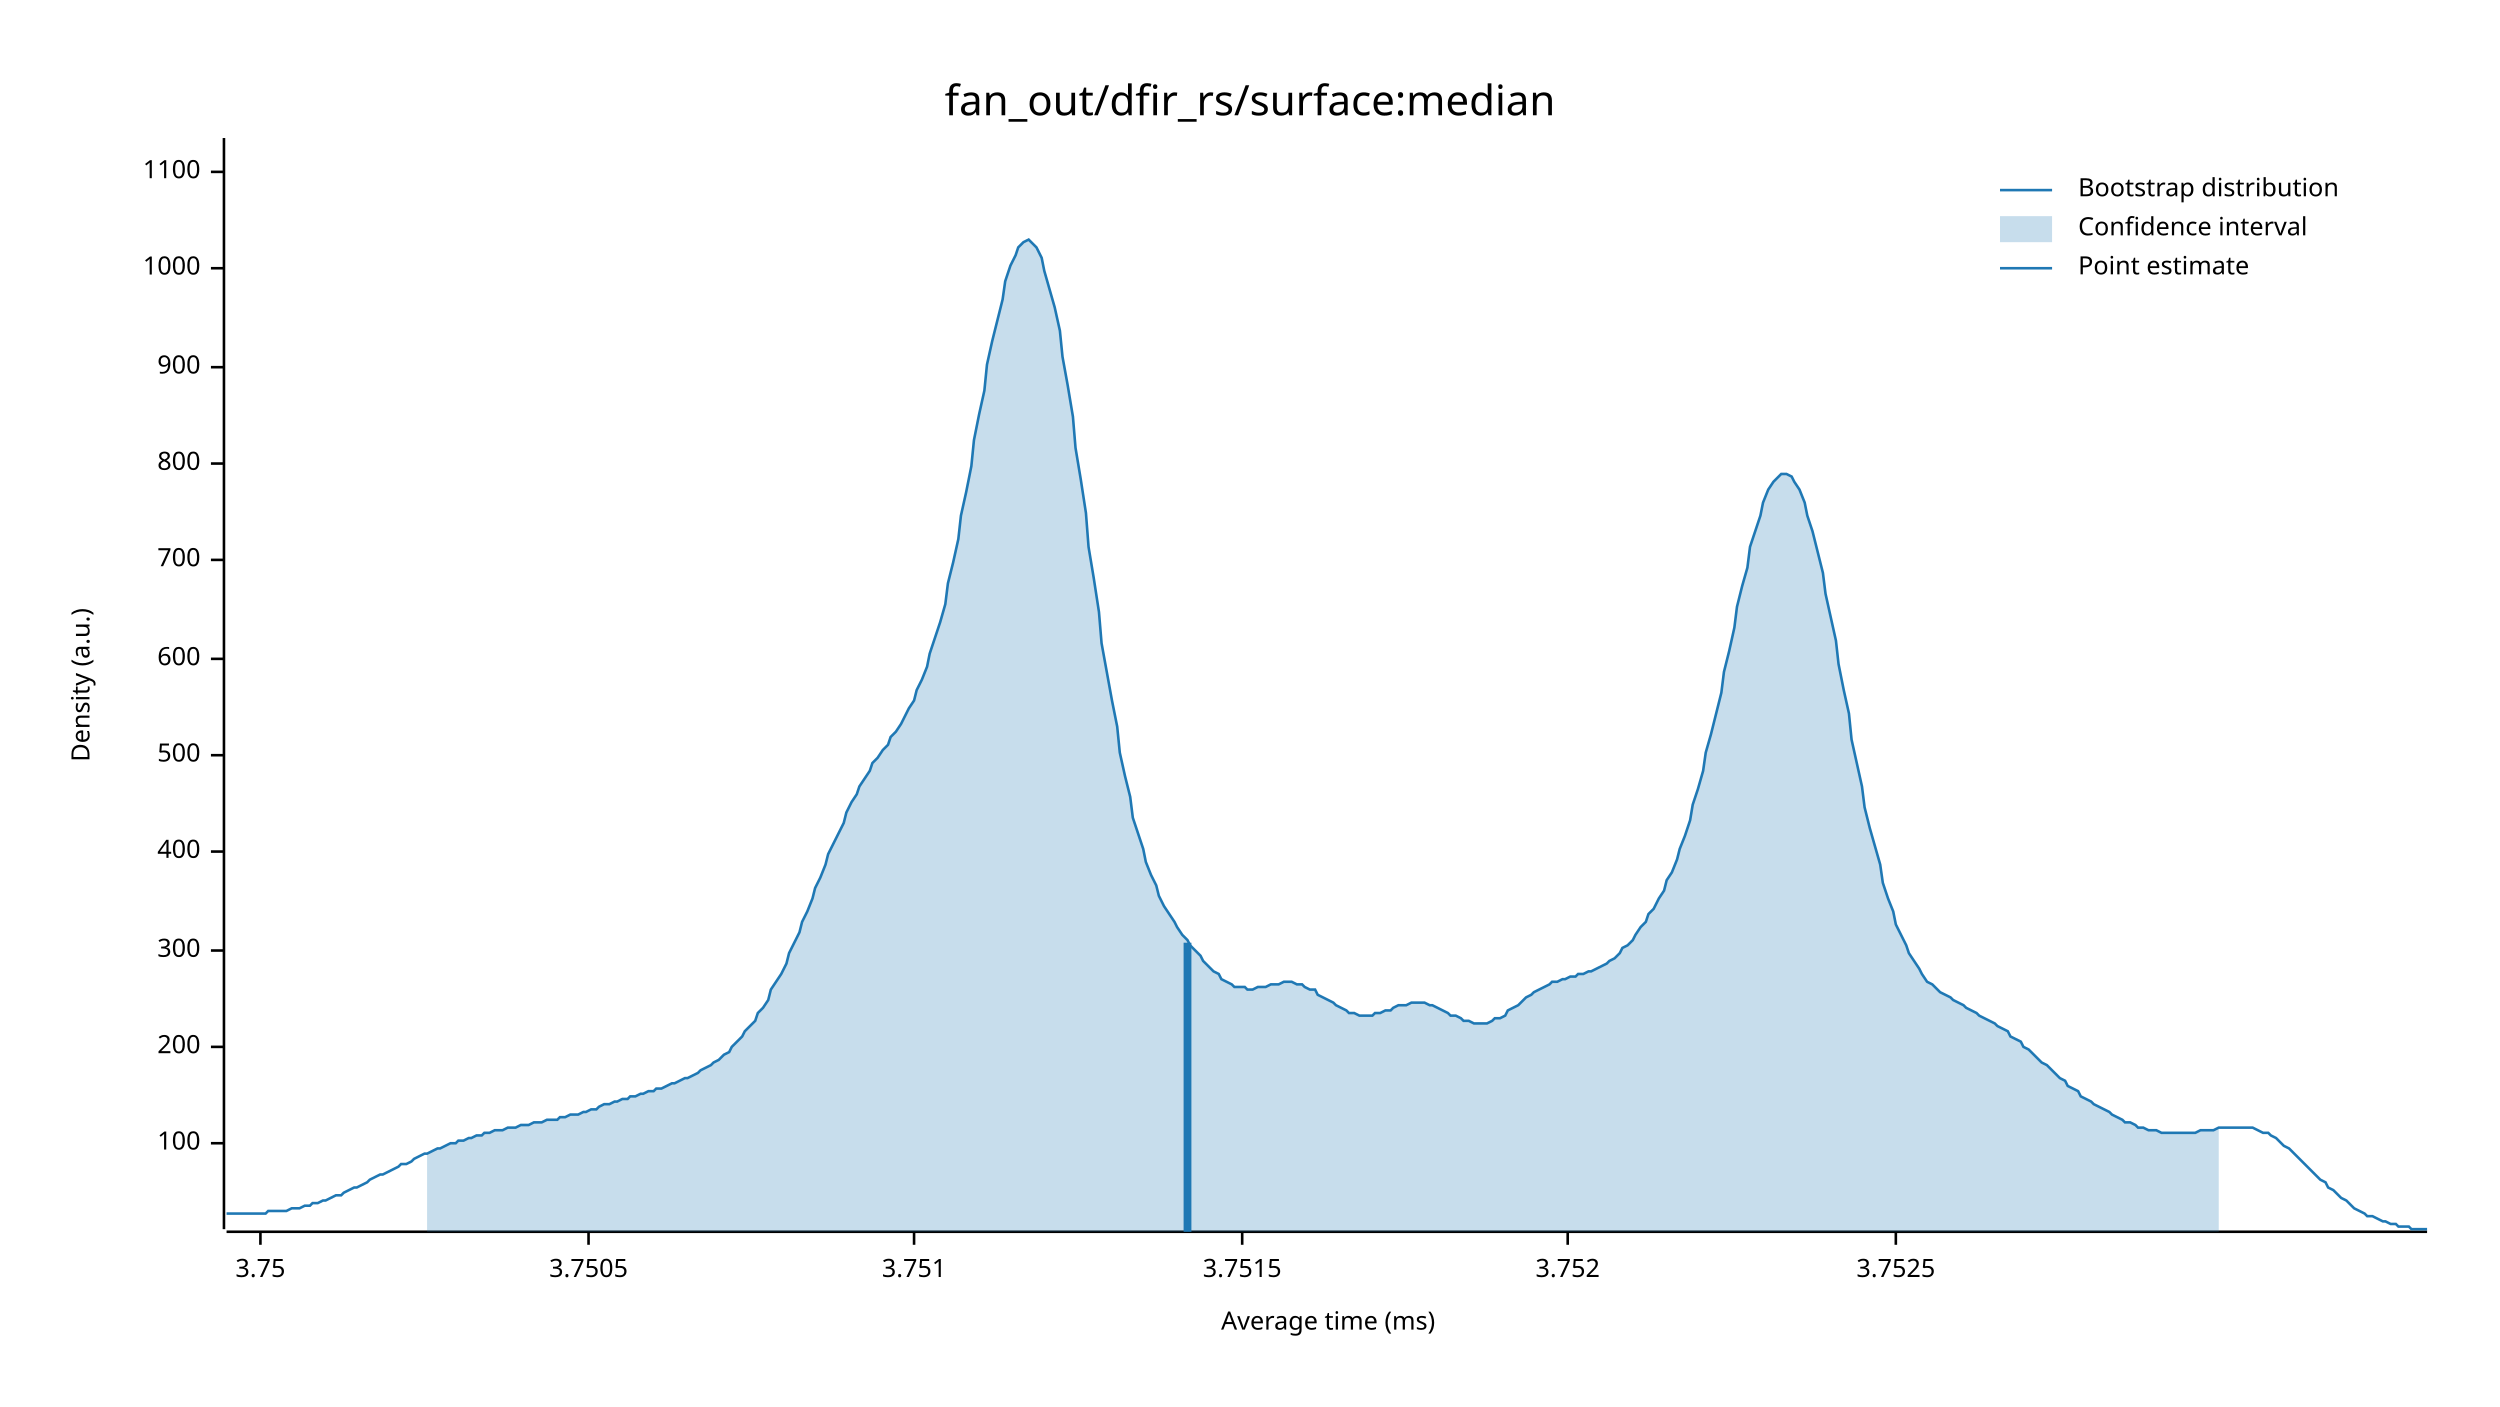
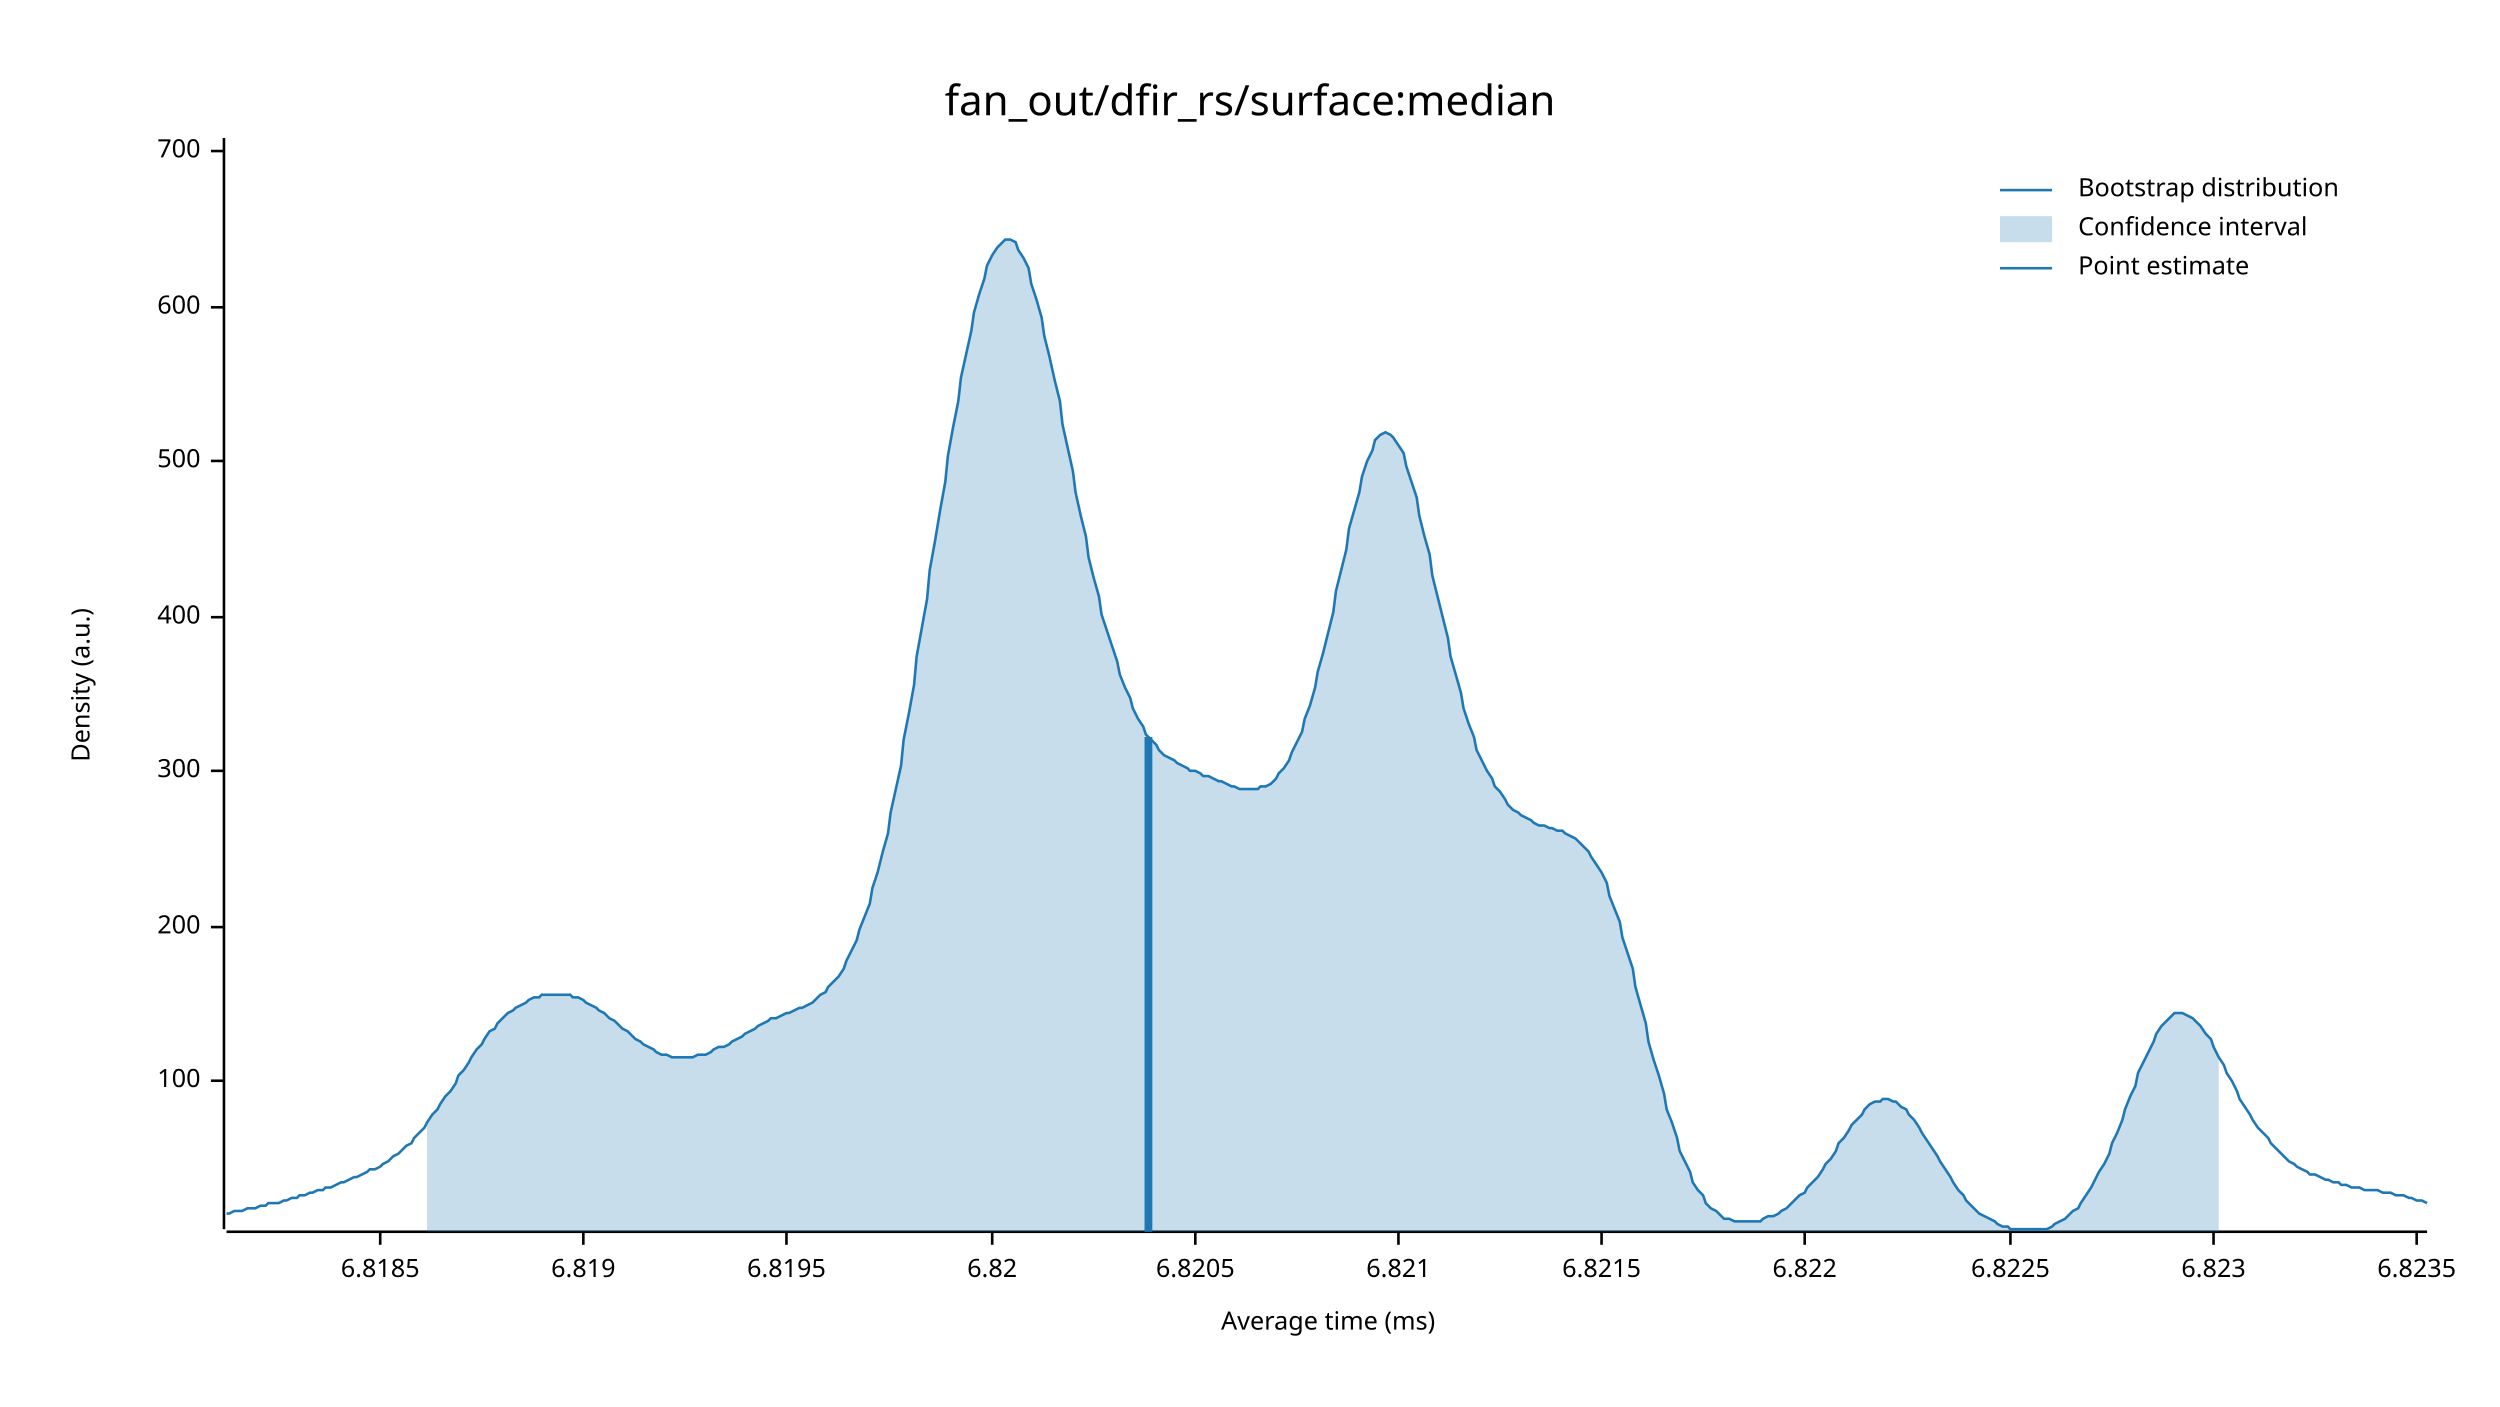
<svg xmlns="http://www.w3.org/2000/svg" width="960" height="540" viewBox="0 0 960 540">
  <text x="480" y="32" dy="0.76em" text-anchor="middle" font-family="sans-serif" font-size="16.129" opacity="1" fill="#000000">
fan_out/dfir_rs/surface:median
</text>
  <text x="27" y="263" dy="0.76em" text-anchor="middle" font-family="sans-serif" font-size="9.677" opacity="1" fill="#000000" transform="rotate(270, 27, 263)">
Density (a.u.)
</text>
  <text x="510" y="513" dy="-0.5ex" text-anchor="middle" font-family="sans-serif" font-size="9.677" opacity="1" fill="#000000">
Average time (ms)
</text>
  <polyline fill="none" opacity="1" stroke="#000000" stroke-width="1" points="86,53 86,472 " />
-   <text x="77" y="439" dy="0.5ex" text-anchor="end" font-family="sans-serif" font-size="9.677" opacity="1" fill="#000000">
+   <text x="77" y="415" dy="0.5ex" text-anchor="end" font-family="sans-serif" font-size="9.677" opacity="1" fill="#000000">
100
</text>
-   <polyline fill="none" opacity="1" stroke="#000000" stroke-width="1" points="81,439 86,439 " />
-   <text x="77" y="402" dy="0.5ex" text-anchor="end" font-family="sans-serif" font-size="9.677" opacity="1" fill="#000000">
+   <polyline fill="none" opacity="1" stroke="#000000" stroke-width="1" points="81,415 86,415 " />
+   <text x="77" y="356" dy="0.5ex" text-anchor="end" font-family="sans-serif" font-size="9.677" opacity="1" fill="#000000">
200
</text>
-   <polyline fill="none" opacity="1" stroke="#000000" stroke-width="1" points="81,402 86,402 " />
-   <text x="77" y="365" dy="0.5ex" text-anchor="end" font-family="sans-serif" font-size="9.677" opacity="1" fill="#000000">
+   <polyline fill="none" opacity="1" stroke="#000000" stroke-width="1" points="81,356 86,356 " />
+   <text x="77" y="296" dy="0.5ex" text-anchor="end" font-family="sans-serif" font-size="9.677" opacity="1" fill="#000000">
300
</text>
-   <polyline fill="none" opacity="1" stroke="#000000" stroke-width="1" points="81,365 86,365 " />
-   <text x="77" y="327" dy="0.5ex" text-anchor="end" font-family="sans-serif" font-size="9.677" opacity="1" fill="#000000">
+   <polyline fill="none" opacity="1" stroke="#000000" stroke-width="1" points="81,296 86,296 " />
+   <text x="77" y="237" dy="0.5ex" text-anchor="end" font-family="sans-serif" font-size="9.677" opacity="1" fill="#000000">
400
</text>
-   <polyline fill="none" opacity="1" stroke="#000000" stroke-width="1" points="81,327 86,327 " />
-   <text x="77" y="290" dy="0.5ex" text-anchor="end" font-family="sans-serif" font-size="9.677" opacity="1" fill="#000000">
+   <polyline fill="none" opacity="1" stroke="#000000" stroke-width="1" points="81,237 86,237 " />
+   <text x="77" y="177" dy="0.5ex" text-anchor="end" font-family="sans-serif" font-size="9.677" opacity="1" fill="#000000">
500
</text>
-   <polyline fill="none" opacity="1" stroke="#000000" stroke-width="1" points="81,290 86,290 " />
-   <text x="77" y="253" dy="0.5ex" text-anchor="end" font-family="sans-serif" font-size="9.677" opacity="1" fill="#000000">
+   <polyline fill="none" opacity="1" stroke="#000000" stroke-width="1" points="81,177 86,177 " />
+   <text x="77" y="118" dy="0.5ex" text-anchor="end" font-family="sans-serif" font-size="9.677" opacity="1" fill="#000000">
600
</text>
-   <polyline fill="none" opacity="1" stroke="#000000" stroke-width="1" points="81,253 86,253 " />
-   <text x="77" y="215" dy="0.5ex" text-anchor="end" font-family="sans-serif" font-size="9.677" opacity="1" fill="#000000">
+   <polyline fill="none" opacity="1" stroke="#000000" stroke-width="1" points="81,118 86,118 " />
+   <text x="77" y="58" dy="0.5ex" text-anchor="end" font-family="sans-serif" font-size="9.677" opacity="1" fill="#000000">
700
</text>
-   <polyline fill="none" opacity="1" stroke="#000000" stroke-width="1" points="81,215 86,215 " />
-   <text x="77" y="178" dy="0.5ex" text-anchor="end" font-family="sans-serif" font-size="9.677" opacity="1" fill="#000000">
- 800
+   <polyline fill="none" opacity="1" stroke="#000000" stroke-width="1" points="81,58 86,58 " />
+   <polyline fill="none" opacity="1" stroke="#000000" stroke-width="1" points="87,473 932,473 " />
+   <text x="146" y="483" dy="0.76em" text-anchor="middle" font-family="sans-serif" font-size="9.677" opacity="1" fill="#000000">
+ 6.8185
</text>
-   <polyline fill="none" opacity="1" stroke="#000000" stroke-width="1" points="81,178 86,178 " />
-   <text x="77" y="141" dy="0.5ex" text-anchor="end" font-family="sans-serif" font-size="9.677" opacity="1" fill="#000000">
- 900
+   <polyline fill="none" opacity="1" stroke="#000000" stroke-width="1" points="146,473 146,478 " />
+   <text x="224" y="483" dy="0.76em" text-anchor="middle" font-family="sans-serif" font-size="9.677" opacity="1" fill="#000000">
+ 6.819
</text>
-   <polyline fill="none" opacity="1" stroke="#000000" stroke-width="1" points="81,141 86,141 " />
-   <text x="77" y="103" dy="0.5ex" text-anchor="end" font-family="sans-serif" font-size="9.677" opacity="1" fill="#000000">
- 1000
+   <polyline fill="none" opacity="1" stroke="#000000" stroke-width="1" points="224,473 224,478 " />
+   <text x="302" y="483" dy="0.76em" text-anchor="middle" font-family="sans-serif" font-size="9.677" opacity="1" fill="#000000">
+ 6.8195
</text>
-   <polyline fill="none" opacity="1" stroke="#000000" stroke-width="1" points="81,103 86,103 " />
-   <text x="77" y="66" dy="0.5ex" text-anchor="end" font-family="sans-serif" font-size="9.677" opacity="1" fill="#000000">
- 1100
+   <polyline fill="none" opacity="1" stroke="#000000" stroke-width="1" points="302,473 302,478 " />
+   <text x="381" y="483" dy="0.76em" text-anchor="middle" font-family="sans-serif" font-size="9.677" opacity="1" fill="#000000">
+ 6.82
</text>
-   <polyline fill="none" opacity="1" stroke="#000000" stroke-width="1" points="81,66 86,66 " />
-   <polyline fill="none" opacity="1" stroke="#000000" stroke-width="1" points="87,473 932,473 " />
-   <text x="100" y="483" dy="0.76em" text-anchor="middle" font-family="sans-serif" font-size="9.677" opacity="1" fill="#000000">
- 3.75
+   <polyline fill="none" opacity="1" stroke="#000000" stroke-width="1" points="381,473 381,478 " />
+   <text x="459" y="483" dy="0.76em" text-anchor="middle" font-family="sans-serif" font-size="9.677" opacity="1" fill="#000000">
+ 6.8205
</text>
-   <polyline fill="none" opacity="1" stroke="#000000" stroke-width="1" points="100,473 100,478 " />
-   <text x="226" y="483" dy="0.76em" text-anchor="middle" font-family="sans-serif" font-size="9.677" opacity="1" fill="#000000">
- 3.7505
+   <polyline fill="none" opacity="1" stroke="#000000" stroke-width="1" points="459,473 459,478 " />
+   <text x="537" y="483" dy="0.76em" text-anchor="middle" font-family="sans-serif" font-size="9.677" opacity="1" fill="#000000">
+ 6.821
</text>
-   <polyline fill="none" opacity="1" stroke="#000000" stroke-width="1" points="226,473 226,478 " />
-   <text x="351" y="483" dy="0.76em" text-anchor="middle" font-family="sans-serif" font-size="9.677" opacity="1" fill="#000000">
- 3.751
+   <polyline fill="none" opacity="1" stroke="#000000" stroke-width="1" points="537,473 537,478 " />
+   <text x="615" y="483" dy="0.76em" text-anchor="middle" font-family="sans-serif" font-size="9.677" opacity="1" fill="#000000">
+ 6.8215
</text>
-   <polyline fill="none" opacity="1" stroke="#000000" stroke-width="1" points="351,473 351,478 " />
-   <text x="477" y="483" dy="0.76em" text-anchor="middle" font-family="sans-serif" font-size="9.677" opacity="1" fill="#000000">
- 3.7515
+   <polyline fill="none" opacity="1" stroke="#000000" stroke-width="1" points="615,473 615,478 " />
+   <text x="693" y="483" dy="0.76em" text-anchor="middle" font-family="sans-serif" font-size="9.677" opacity="1" fill="#000000">
+ 6.822
</text>
-   <polyline fill="none" opacity="1" stroke="#000000" stroke-width="1" points="477,473 477,478 " />
-   <text x="602" y="483" dy="0.76em" text-anchor="middle" font-family="sans-serif" font-size="9.677" opacity="1" fill="#000000">
- 3.752
+   <polyline fill="none" opacity="1" stroke="#000000" stroke-width="1" points="693,473 693,478 " />
+   <text x="772" y="483" dy="0.76em" text-anchor="middle" font-family="sans-serif" font-size="9.677" opacity="1" fill="#000000">
+ 6.8225
</text>
-   <polyline fill="none" opacity="1" stroke="#000000" stroke-width="1" points="602,473 602,478 " />
-   <text x="728" y="483" dy="0.76em" text-anchor="middle" font-family="sans-serif" font-size="9.677" opacity="1" fill="#000000">
- 3.7525
+   <polyline fill="none" opacity="1" stroke="#000000" stroke-width="1" points="772,473 772,478 " />
+   <text x="850" y="483" dy="0.76em" text-anchor="middle" font-family="sans-serif" font-size="9.677" opacity="1" fill="#000000">
+ 6.823
</text>
-   <polyline fill="none" opacity="1" stroke="#000000" stroke-width="1" points="728,473 728,478 " />
-   <polyline fill="none" opacity="1" stroke="#1F78B4" stroke-width="1" points="87,466 88,466 90,466 92,466 93,466 95,466 97,466 98,466 100,466 102,466 103,465 105,465 107,465 109,465 110,465 112,464 114,464 115,464 117,463 119,463 120,462 122,462 124,461 125,461 127,460 129,459 131,459 132,458 134,457 136,456 137,456 139,455 141,454 142,453 144,452 146,451 147,451 149,450 151,449 153,448 154,447 156,447 158,446 159,445 161,444 163,443 164,443 166,442 168,441 169,441 171,440 173,439 175,439 176,438 178,438 180,437 181,437 183,436 185,436 186,435 188,435 190,434 191,434 193,434 195,433 197,433 198,433 200,432 202,432 203,432 205,431 207,431 208,431 210,430 212,430 214,430 215,429 217,429 219,428 220,428 222,428 224,427 225,427 227,426 229,426 230,425 232,424 234,424 236,423 237,423 239,422 241,422 242,421 244,421 246,420 247,420 249,419 251,419 252,418 254,418 256,417 258,416 259,416 261,415 263,414 264,414 266,413 268,412 269,411 271,410 273,409 274,408 276,407 278,405 280,404 281,402 283,400 285,398 286,396 288,394 290,392 291,389 293,387 295,384 296,380 298,377 300,374 302,370 303,366 305,362 307,358 308,354 310,350 312,345 313,341 315,337 317,332 318,328 320,324 322,320 324,316 325,312 327,308 329,305 330,302 332,299 334,296 335,293 337,291 339,288 341,286 342,283 344,281 346,278 347,276 349,272 351,269 352,265 354,261 356,256 357,251 359,245 361,239 363,232 364,224 366,216 368,207 369,198 371,189 373,179 374,169 376,159 378,150 379,140 381,131 383,123 385,115 386,108 388,102 390,98 391,95 393,93 395,92 396,93 398,95 400,99 401,104 403,111 405,118 407,127 408,137 410,148 412,160 413,172 415,184 417,197 418,210 420,222 422,235 423,247 425,258 427,269 429,279 430,289 432,298 434,306 435,314 437,320 439,326 440,331 442,336 444,340 445,344 447,348 449,351 451,354 452,356 454,359 456,361 457,363 459,365 461,367 462,369 464,371 466,373 468,374 469,376 471,377 473,378 474,379 476,379 478,379 479,380 481,380 483,379 484,379 486,379 488,378 490,378 491,378 493,377 495,377 496,377 498,378 500,378 501,379 503,380 505,380 506,382 508,383 510,384 512,385 513,386 515,387 517,388 518,389 520,389 522,390 523,390 525,390 527,390 528,389 530,389 532,388 534,388 535,387 537,386 539,386 540,386 542,385 544,385 545,385 547,385 549,386 550,386 552,387 554,388 556,389 557,390 559,390 561,391 562,392 564,392 566,393 567,393 569,393 571,393 573,392 574,391 576,391 578,390 579,388 581,387 583,386 584,385 586,383 588,382 589,381 591,380 593,379 595,378 596,377 598,377 600,376 601,376 603,375 605,375 606,374 608,374 610,373 611,373 613,372 615,371 617,370 618,369 620,368 622,366 623,364 625,363 627,361 628,359 630,356 632,354 633,351 635,349 637,345 639,342 640,338 642,335 644,330 645,326 647,321 649,315 650,309 652,303 654,296 655,289 657,282 659,274 661,266 662,258 664,250 666,241 667,233 669,225 671,218 672,210 674,204 676,198 677,193 679,188 681,185 683,183 684,182 686,182 688,183 689,185 691,188 693,193 694,198 696,204 698,212 700,220 701,228 703,237 705,246 706,255 708,265 710,274 711,284 713,293 715,302 716,310 718,318 720,325 722,332 723,339 725,345 727,350 728,355 730,359 732,363 733,366 735,369 737,372 738,374 740,377 742,378 744,380 745,381 747,382 749,383 750,384 752,385 754,386 755,387 757,388 759,389 760,390 762,391 764,392 766,393 767,394 769,395 771,396 772,398 774,399 776,400 777,402 779,403 781,405 782,406 784,408 786,409 788,411 789,412 791,414 793,415 794,417 796,418 798,419 799,421 801,422 803,423 804,424 806,425 808,426 810,427 811,428 813,429 815,430 816,431 818,431 820,432 821,433 823,433 825,434 827,434 828,434 830,435 832,435 833,435 835,435 837,435 838,435 840,435 842,435 843,435 845,434 847,434 849,434 850,434 852,433 854,433 855,433 857,433 859,433 860,433 862,433 864,433 865,433 867,434 869,435 871,435 872,436 874,437 876,439 877,440 879,441 881,443 882,444 884,446 886,448 887,449 889,451 891,453 893,454 894,456 896,457 898,459 899,460 901,461 903,463 904,464 906,465 908,466 909,467 911,467 913,468 915,469 916,469 918,470 920,470 921,471 923,471 925,471 926,472 928,472 930,472 932,472 " />
-   <polygon opacity="0.25" fill="#1F78B4" points="164,443 166,442 168,441 169,441 171,440 173,439 175,439 176,438 178,438 180,437 181,437 183,436 185,436 186,435 188,435 190,434 191,434 193,434 195,433 197,433 198,433 200,432 202,432 203,432 205,431 207,431 208,431 210,430 212,430 214,430 215,429 217,429 219,428 220,428 222,428 224,427 225,427 227,426 229,426 230,425 232,424 234,424 236,423 237,423 239,422 241,422 242,421 244,421 246,420 247,420 249,419 251,419 252,418 254,418 256,417 258,416 259,416 261,415 263,414 264,414 266,413 268,412 269,411 271,410 273,409 274,408 276,407 278,405 280,404 281,402 283,400 285,398 286,396 288,394 290,392 291,389 293,387 295,384 296,380 298,377 300,374 302,370 303,366 305,362 307,358 308,354 310,350 312,345 313,341 315,337 317,332 318,328 320,324 322,320 324,316 325,312 327,308 329,305 330,302 332,299 334,296 335,293 337,291 339,288 341,286 342,283 344,281 346,278 347,276 349,272 351,269 352,265 354,261 356,256 357,251 359,245 361,239 363,232 364,224 366,216 368,207 369,198 371,189 373,179 374,169 376,159 378,150 379,140 381,131 383,123 385,115 386,108 388,102 390,98 391,95 393,93 395,92 396,93 398,95 400,99 401,104 403,111 405,118 407,127 408,137 410,148 412,160 413,172 415,184 417,197 418,210 420,222 422,235 423,247 425,258 427,269 429,279 430,289 432,298 434,306 435,314 437,320 439,326 440,331 442,336 444,340 445,344 447,348 449,351 451,354 452,356 454,359 456,361 457,363 459,365 461,367 462,369 464,371 466,373 468,374 469,376 471,377 473,378 474,379 476,379 478,379 479,380 481,380 483,379 484,379 486,379 488,378 490,378 491,378 493,377 495,377 496,377 498,378 500,378 501,379 503,380 505,380 506,382 508,383 510,384 512,385 513,386 515,387 517,388 518,389 520,389 522,390 523,390 525,390 527,390 528,389 530,389 532,388 534,388 535,387 537,386 539,386 540,386 542,385 544,385 545,385 547,385 549,386 550,386 552,387 554,388 556,389 557,390 559,390 561,391 562,392 564,392 566,393 567,393 569,393 571,393 573,392 574,391 576,391 578,390 579,388 581,387 583,386 584,385 586,383 588,382 589,381 591,380 593,379 595,378 596,377 598,377 600,376 601,376 603,375 605,375 606,374 608,374 610,373 611,373 613,372 615,371 617,370 618,369 620,368 622,366 623,364 625,363 627,361 628,359 630,356 632,354 633,351 635,349 637,345 639,342 640,338 642,335 644,330 645,326 647,321 649,315 650,309 652,303 654,296 655,289 657,282 659,274 661,266 662,258 664,250 666,241 667,233 669,225 671,218 672,210 674,204 676,198 677,193 679,188 681,185 683,183 684,182 686,182 688,183 689,185 691,188 693,193 694,198 696,204 698,212 700,220 701,228 703,237 705,246 706,255 708,265 710,274 711,284 713,293 715,302 716,310 718,318 720,325 722,332 723,339 725,345 727,350 728,355 730,359 732,363 733,366 735,369 737,372 738,374 740,377 742,378 744,380 745,381 747,382 749,383 750,384 752,385 754,386 755,387 757,388 759,389 760,390 762,391 764,392 766,393 767,394 769,395 771,396 772,398 774,399 776,400 777,402 779,403 781,405 782,406 784,408 786,409 788,411 789,412 791,414 793,415 794,417 796,418 798,419 799,421 801,422 803,423 804,424 806,425 808,426 810,427 811,428 813,429 815,430 816,431 818,431 820,432 821,433 823,433 825,434 827,434 828,434 830,435 832,435 833,435 835,435 837,435 838,435 840,435 842,435 843,435 845,434 847,434 849,434 850,434 852,433 852,473 164,473 " />
-   <polyline fill="none" opacity="1" stroke="#1F78B4" stroke-width="3" points="456,473 456,362 " />
+   <polyline fill="none" opacity="1" stroke="#000000" stroke-width="1" points="850,473 850,478 " />
+   <text x="928" y="483" dy="0.76em" text-anchor="middle" font-family="sans-serif" font-size="9.677" opacity="1" fill="#000000">
+ 6.8235
+ </text>
+   <polyline fill="none" opacity="1" stroke="#000000" stroke-width="1" points="928,473 928,478 " />
+   <polyline fill="none" opacity="1" stroke="#1F78B4" stroke-width="1" points="87,466 88,466 90,465 92,465 93,465 95,464 97,464 98,464 100,463 102,463 103,462 105,462 107,462 109,461 110,461 112,460 114,460 115,459 117,459 119,458 120,458 122,457 124,457 125,456 127,456 129,455 131,454 132,454 134,453 136,452 137,452 139,451 141,450 142,449 144,449 146,448 147,447 149,446 151,444 153,443 154,442 156,440 158,439 159,437 161,435 163,433 164,431 166,428 168,426 169,424 171,421 173,419 175,416 176,413 178,411 180,408 181,406 183,403 185,401 186,399 188,396 190,395 191,393 193,391 195,389 197,388 198,387 200,386 202,385 203,384 205,383 207,383 208,382 210,382 212,382 214,382 215,382 217,382 219,382 220,383 222,383 224,384 225,385 227,386 229,387 230,388 232,389 234,391 236,392 237,393 239,395 241,396 242,397 244,399 246,400 247,401 249,402 251,403 252,404 254,405 256,405 258,406 259,406 261,406 263,406 264,406 266,406 268,405 269,405 271,405 273,404 274,403 276,402 278,402 280,401 281,400 283,399 285,398 286,397 288,396 290,395 291,394 293,393 295,392 296,391 298,391 300,390 302,389 303,389 305,388 307,387 308,387 310,386 312,385 313,384 315,382 317,381 318,379 320,377 322,375 324,372 325,369 327,365 329,361 330,357 332,352 334,347 335,341 337,335 339,327 341,320 342,312 344,303 346,294 347,284 349,274 351,263 352,252 354,241 356,230 357,219 359,208 361,196 363,185 364,175 366,164 368,154 369,145 371,136 373,127 374,120 376,113 378,107 379,102 381,98 383,95 385,93 386,92 388,92 390,93 391,96 393,99 395,103 396,109 398,115 400,122 401,129 403,137 405,146 407,154 408,163 410,172 412,181 413,189 415,198 417,206 418,214 420,222 422,229 423,236 425,242 427,248 429,254 430,259 432,264 434,268 435,272 437,276 439,279 440,282 442,284 444,286 445,288 447,290 449,291 451,292 452,293 454,294 456,295 457,296 459,296 461,297 462,298 464,298 466,299 468,300 469,300 471,301 473,302 474,302 476,303 478,303 479,303 481,303 483,303 484,302 486,302 488,301 490,299 491,297 493,295 495,292 496,289 498,285 500,281 501,276 503,271 505,264 506,258 508,251 510,243 512,235 513,227 515,219 517,211 518,203 520,196 522,189 523,183 525,177 527,173 528,169 530,167 532,166 534,167 535,168 537,171 539,174 540,179 542,185 544,191 545,198 547,206 549,213 550,221 552,229 554,237 556,245 557,252 559,259 561,266 562,272 564,278 566,283 567,288 569,292 571,296 573,299 574,302 576,304 578,307 579,309 581,311 583,312 584,313 586,314 588,315 589,316 591,317 593,317 595,318 596,318 598,319 600,319 601,320 603,321 605,322 606,323 608,325 610,327 611,329 613,332 615,335 617,339 618,344 620,349 622,354 623,360 625,366 627,372 628,379 630,386 632,393 633,400 635,407 637,413 639,420 640,426 642,431 644,437 645,442 647,446 649,450 650,454 652,457 654,459 655,462 657,464 659,465 661,467 662,468 664,468 666,469 667,469 669,469 671,469 672,469 674,469 676,469 677,468 679,467 681,467 683,466 684,465 686,464 688,462 689,461 691,459 693,458 694,456 696,454 698,452 700,449 701,447 703,445 705,442 706,439 708,437 710,434 711,432 713,430 715,428 716,426 718,424 720,423 722,423 723,422 725,422 727,423 728,423 730,425 732,426 733,428 735,430 737,433 738,435 740,438 742,441 744,444 745,446 747,449 749,452 750,454 752,457 754,459 755,461 757,463 759,465 760,466 762,467 764,468 766,469 767,470 769,471 771,471 772,472 774,472 776,472 777,472 779,472 781,472 782,472 784,472 786,472 788,471 789,470 791,469 793,468 794,467 796,465 798,464 799,462 801,459 803,456 804,454 806,450 808,447 810,443 811,439 813,435 815,430 816,426 818,421 820,417 821,412 823,408 825,404 827,400 828,397 830,394 832,392 833,391 835,389 837,389 838,389 840,390 842,391 843,392 845,394 847,397 849,399 850,402 852,406 854,409 855,412 857,415 859,419 860,422 862,425 864,428 865,430 867,433 869,435 871,437 872,439 874,441 876,443 877,444 879,446 881,447 882,448 884,449 886,450 887,451 889,451 891,452 893,453 894,453 896,454 898,454 899,455 901,455 903,456 904,456 906,456 908,457 909,457 911,457 913,457 915,458 916,458 918,458 920,459 921,459 923,459 925,460 926,460 928,461 930,461 932,462 " />
+   <polygon opacity="0.25" fill="#1F78B4" points="164,431 166,428 168,426 169,424 171,421 173,419 175,416 176,413 178,411 180,408 181,406 183,403 185,401 186,399 188,396 190,395 191,393 193,391 195,389 197,388 198,387 200,386 202,385 203,384 205,383 207,383 208,382 210,382 212,382 214,382 215,382 217,382 219,382 220,383 222,383 224,384 225,385 227,386 229,387 230,388 232,389 234,391 236,392 237,393 239,395 241,396 242,397 244,399 246,400 247,401 249,402 251,403 252,404 254,405 256,405 258,406 259,406 261,406 263,406 264,406 266,406 268,405 269,405 271,405 273,404 274,403 276,402 278,402 280,401 281,400 283,399 285,398 286,397 288,396 290,395 291,394 293,393 295,392 296,391 298,391 300,390 302,389 303,389 305,388 307,387 308,387 310,386 312,385 313,384 315,382 317,381 318,379 320,377 322,375 324,372 325,369 327,365 329,361 330,357 332,352 334,347 335,341 337,335 339,327 341,320 342,312 344,303 346,294 347,284 349,274 351,263 352,252 354,241 356,230 357,219 359,208 361,196 363,185 364,175 366,164 368,154 369,145 371,136 373,127 374,120 376,113 378,107 379,102 381,98 383,95 385,93 386,92 388,92 390,93 391,96 393,99 395,103 396,109 398,115 400,122 401,129 403,137 405,146 407,154 408,163 410,172 412,181 413,189 415,198 417,206 418,214 420,222 422,229 423,236 425,242 427,248 429,254 430,259 432,264 434,268 435,272 437,276 439,279 440,282 442,284 444,286 445,288 447,290 449,291 451,292 452,293 454,294 456,295 457,296 459,296 461,297 462,298 464,298 466,299 468,300 469,300 471,301 473,302 474,302 476,303 478,303 479,303 481,303 483,303 484,302 486,302 488,301 490,299 491,297 493,295 495,292 496,289 498,285 500,281 501,276 503,271 505,264 506,258 508,251 510,243 512,235 513,227 515,219 517,211 518,203 520,196 522,189 523,183 525,177 527,173 528,169 530,167 532,166 534,167 535,168 537,171 539,174 540,179 542,185 544,191 545,198 547,206 549,213 550,221 552,229 554,237 556,245 557,252 559,259 561,266 562,272 564,278 566,283 567,288 569,292 571,296 573,299 574,302 576,304 578,307 579,309 581,311 583,312 584,313 586,314 588,315 589,316 591,317 593,317 595,318 596,318 598,319 600,319 601,320 603,321 605,322 606,323 608,325 610,327 611,329 613,332 615,335 617,339 618,344 620,349 622,354 623,360 625,366 627,372 628,379 630,386 632,393 633,400 635,407 637,413 639,420 640,426 642,431 644,437 645,442 647,446 649,450 650,454 652,457 654,459 655,462 657,464 659,465 661,467 662,468 664,468 666,469 667,469 669,469 671,469 672,469 674,469 676,469 677,468 679,467 681,467 683,466 684,465 686,464 688,462 689,461 691,459 693,458 694,456 696,454 698,452 700,449 701,447 703,445 705,442 706,439 708,437 710,434 711,432 713,430 715,428 716,426 718,424 720,423 722,423 723,422 725,422 727,423 728,423 730,425 732,426 733,428 735,430 737,433 738,435 740,438 742,441 744,444 745,446 747,449 749,452 750,454 752,457 754,459 755,461 757,463 759,465 760,466 762,467 764,468 766,469 767,470 769,471 771,471 772,472 774,472 776,472 777,472 779,472 781,472 782,472 784,472 786,472 788,471 789,470 791,469 793,468 794,467 796,465 798,464 799,462 801,459 803,456 804,454 806,450 808,447 810,443 811,439 813,435 815,430 816,426 818,421 820,417 821,412 823,408 825,404 827,400 828,397 830,394 832,392 833,391 835,389 837,389 838,389 840,390 842,391 843,392 845,394 847,397 849,399 850,402 852,406 852,473 164,473 " />
+   <polyline fill="none" opacity="1" stroke="#1F78B4" stroke-width="3" points="441,473 441,283 " />
  <text x="798" y="68" dy="0.76em" text-anchor="start" font-family="sans-serif" font-size="9.677" opacity="1" fill="#000000">
Bootstrap distribution
</text>
  <text x="798" y="83" dy="0.76em" text-anchor="start" font-family="sans-serif" font-size="9.677" opacity="1" fill="#000000">
Confidence interval
</text>
  <text x="798" y="98" dy="0.76em" text-anchor="start" font-family="sans-serif" font-size="9.677" opacity="1" fill="#000000">
Point estimate
</text>
  <polyline fill="none" opacity="1" stroke="#1F78B4" stroke-width="1" points="768,73 788,73 " />
  <rect x="768" y="83" width="20" height="10" opacity="0.25" fill="#1F78B4" stroke="none" />
  <polyline fill="none" opacity="1" stroke="#1F78B4" stroke-width="1" points="768,103 788,103 " />
</svg>
